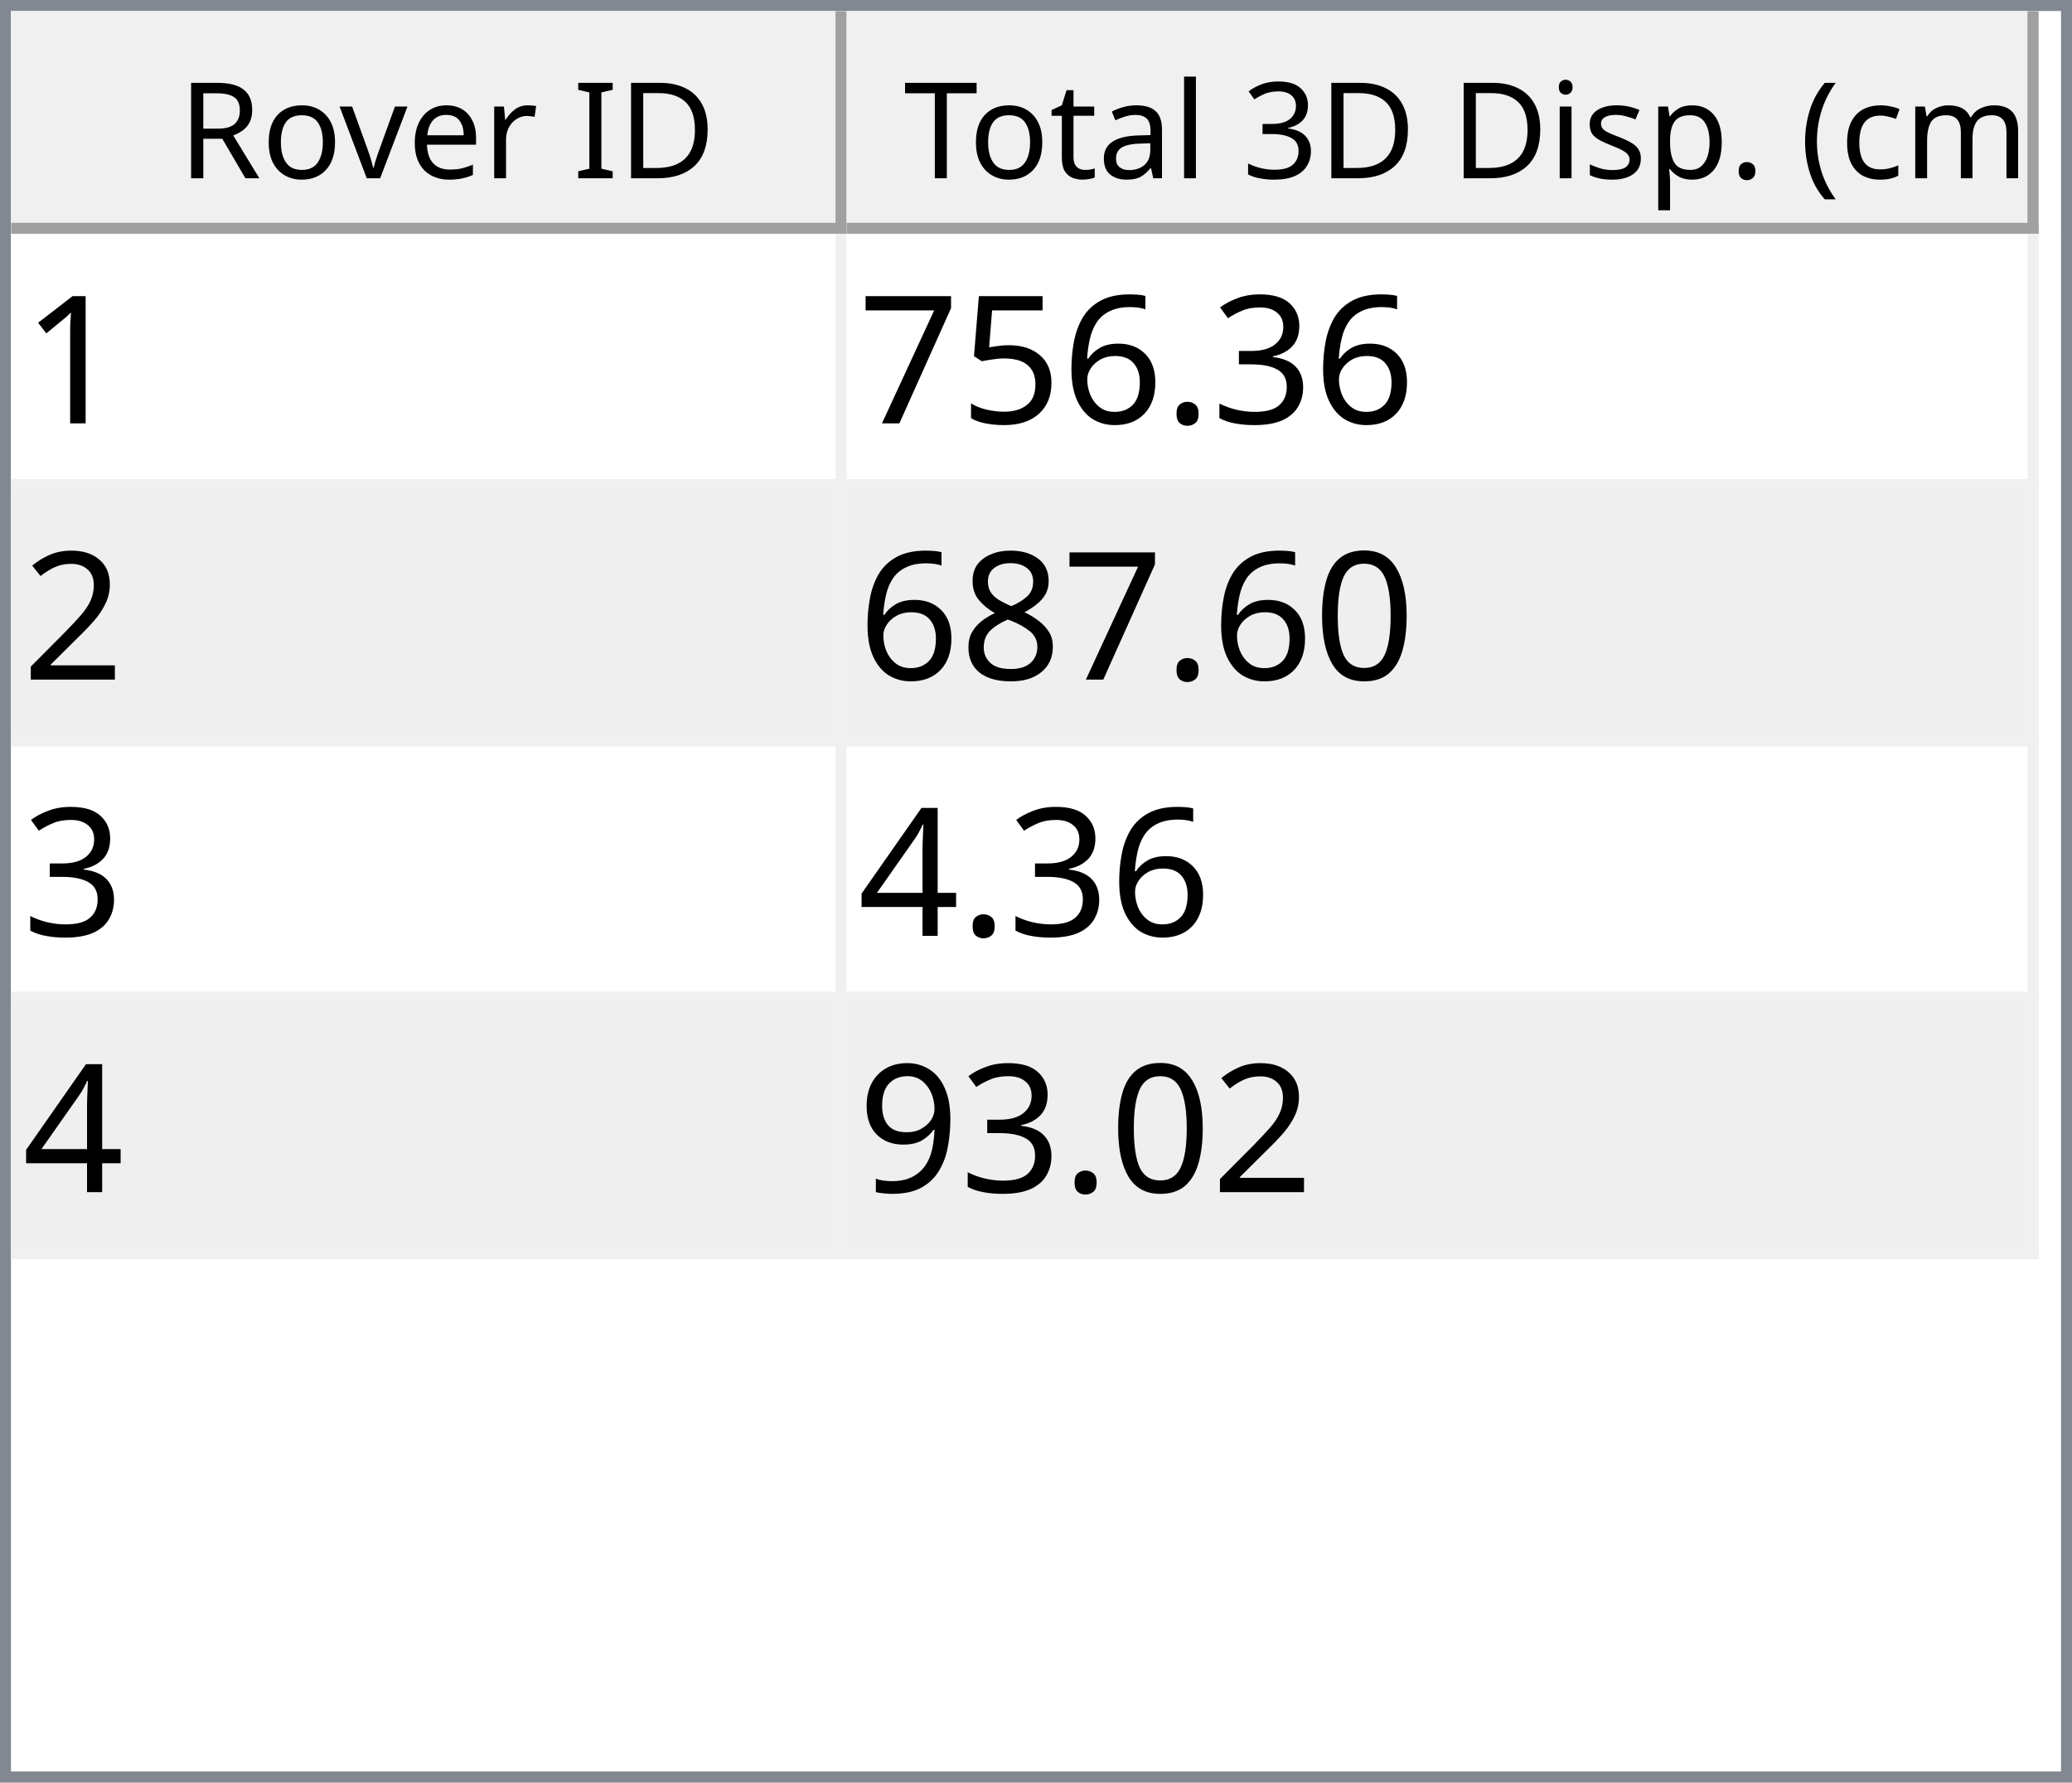
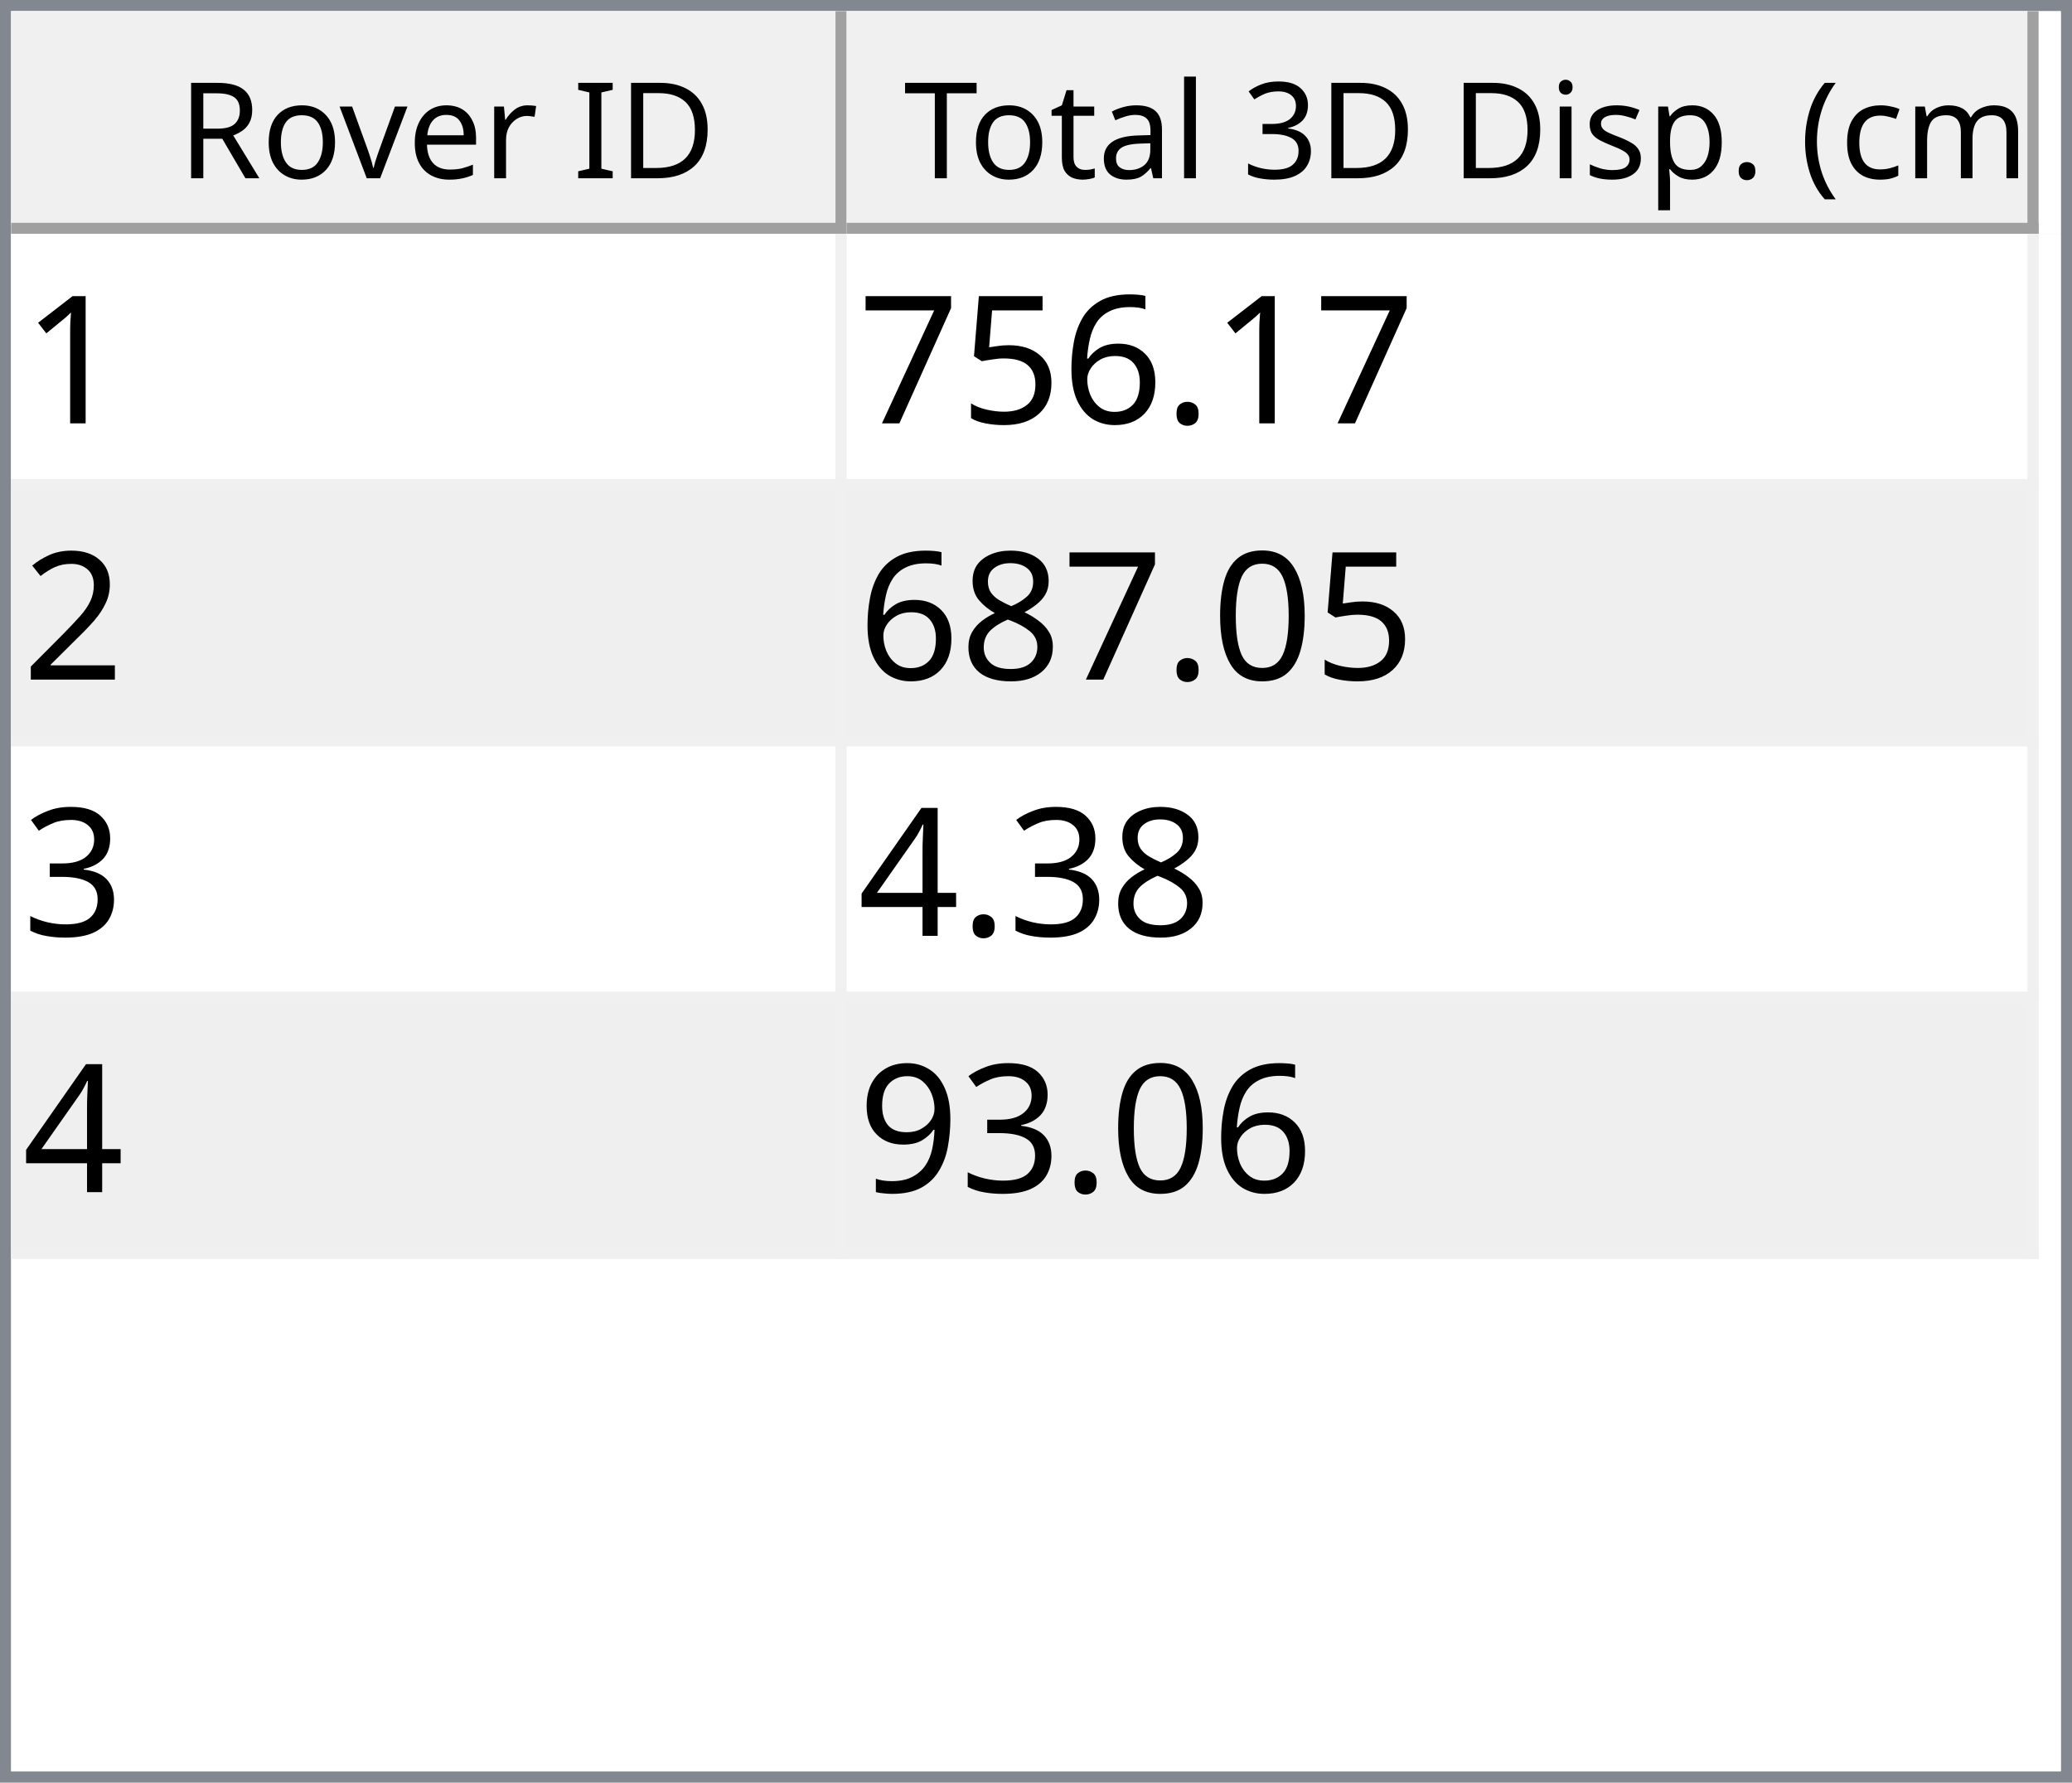
<svg xmlns="http://www.w3.org/2000/svg" style="fill-opacity:1; color-rendering:auto; color-interpolation:auto; text-rendering:auto; stroke:black; stroke-linecap:square; stroke-miterlimit:10; shape-rendering:auto; stroke-opacity:1; fill:black; stroke-dasharray:none; font-weight:normal; stroke-width:1; font-family:'Dialog'; font-style:normal; stroke-linejoin:miter; font-size:12px; stroke-dashoffset:0; image-rendering:auto;" width="186" height="160">
  <defs id="genericDefs" />
  <g>
    <defs id="defs1">
      <clipPath clipPathUnits="userSpaceOnUse" id="clipPath1">
        <path d="M0 0 L186 0 L186 160 L0 160 L0 0 Z" />
      </clipPath>
      <clipPath clipPathUnits="userSpaceOnUse" id="clipPath2">
        <path d="M0 0 L0 160 L186 160 L186 0 Z" />
      </clipPath>
      <clipPath clipPathUnits="userSpaceOnUse" id="clipPath3">
        <path d="M0 0 L0 20 L184 20 L184 0 Z" />
      </clipPath>
      <clipPath clipPathUnits="userSpaceOnUse" id="clipPath4">
        <path d="M0 0 L0 20 L75 20 L75 0 Z" />
      </clipPath>
      <clipPath clipPathUnits="userSpaceOnUse" id="clipPath5">
        <path d="M1 1 L1 19 L74 19 L74 1 Z" />
      </clipPath>
      <clipPath clipPathUnits="userSpaceOnUse" id="clipPath6">
        <path d="M0 0 L0 18 L73 18 L73 0 Z" />
      </clipPath>
      <clipPath clipPathUnits="userSpaceOnUse" id="clipPath7">
        <path d="M-0.5 -0.5 L-0.5 19.5 L74.5 19.5 L74.5 -0.5 Z" />
      </clipPath>
      <clipPath clipPathUnits="userSpaceOnUse" id="clipPath8">
        <path d="M0 0 L0 20 L107 20 L107 0 Z" />
      </clipPath>
      <clipPath clipPathUnits="userSpaceOnUse" id="clipPath9">
        <path d="M1 1 L1 19 L106 19 L106 1 Z" />
      </clipPath>
      <clipPath clipPathUnits="userSpaceOnUse" id="clipPath10">
        <path d="M0 0 L0 18 L105 18 L105 0 Z" />
      </clipPath>
      <clipPath clipPathUnits="userSpaceOnUse" id="clipPath11">
        <path d="M-0.5 -0.5 L-0.5 19.5 L106.5 19.5 L106.5 -0.5 Z" />
      </clipPath>
      <clipPath clipPathUnits="userSpaceOnUse" id="clipPath12">
        <path d="M0 0 L0 138 L184 138 L184 0 Z" />
      </clipPath>
      <clipPath clipPathUnits="userSpaceOnUse" id="clipPath13">
        <path d="M0 0 L0 92 L182 92 L182 0 Z" />
      </clipPath>
      <clipPath clipPathUnits="userSpaceOnUse" id="clipPath14">
        <path d="M-0.5 -0.5 L-0.5 91.5 L181.5 91.5 L181.5 -0.5 Z" />
      </clipPath>
      <clipPath clipPathUnits="userSpaceOnUse" id="clipPath15">
        <path d="M0 0 L0 22 L74 22 L74 0 Z" />
      </clipPath>
      <clipPath clipPathUnits="userSpaceOnUse" id="clipPath16">
        <path d="M0 0 L0 22 L106 22 L106 0 Z" />
      </clipPath>
      <font horiz-adv-x="64.551" id="font1">
        <font-face ascent="107.91" descent="25.098" units-per-em="100" style="font-style:normal; font-family:Segoe UI; font-weight:normal;" />
        <missing-glyph horiz-adv-x="64.551" d="M8.109 0 L8.109 68.266 L56.453 68.266 L56.453 0 L8.109 0 ZM15.328 7.234 L49.219 7.234 L49.219 61.031 L15.328 61.031 L15.328 7.234 Z" />
        <glyph unicode="D" horiz-adv-x="70.117" d="M9.188 0 L9.188 70.016 L28.516 70.016 Q65.531 70.016 65.531 35.891 Q65.531 19.672 55.25 9.836 Q44.969 0 27.734 0 L9.188 0 ZM17.391 62.594 L17.391 7.422 L27.828 7.422 Q41.609 7.422 49.273 14.797 Q56.938 22.172 56.938 35.688 Q56.938 62.594 28.328 62.594 L17.391 62.594 Z" />
        <glyph unicode="I" horiz-adv-x="26.611" d="M17.391 0 L9.188 0 L9.188 70.016 L17.391 70.016 L17.391 0 Z" />
        <glyph unicode=" " horiz-adv-x="27.393" d="" />
        <glyph unicode="r" horiz-adv-x="34.766" d="M34.188 41.891 Q32.078 43.5 28.125 43.5 Q23 43.5 19.555 38.672 Q16.109 33.844 16.109 25.484 L16.109 0 L8.109 0 L8.109 50 L16.109 50 L16.109 39.703 L16.312 39.703 Q18.016 44.969 21.531 47.922 Q25.047 50.875 29.391 50.875 Q32.516 50.875 34.188 50.203 L34.188 41.891 Z" />
        <glyph unicode="e" horiz-adv-x="52.295" d="M48.297 23 L12.984 23 Q13.188 14.656 17.484 10.109 Q21.781 5.562 29.297 5.562 Q37.75 5.562 44.828 11.141 L44.828 3.609 Q38.234 -1.172 27.391 -1.172 Q16.797 -1.172 10.742 5.641 Q4.688 12.453 4.688 24.812 Q4.688 36.469 11.305 43.82 Q17.922 51.172 27.734 51.172 Q37.547 51.172 42.922 44.828 Q48.297 38.484 48.297 27.203 L48.297 23 ZM40.094 29.781 Q40.047 36.719 36.75 40.578 Q33.453 44.438 27.594 44.438 Q21.922 44.438 17.969 40.383 Q14.016 36.328 13.094 29.781 L40.094 29.781 Z" />
        <glyph unicode="v" horiz-adv-x="47.9" d="M47.406 50 L27.484 0 L19.625 0 L0.688 50 L9.469 50 L22.172 13.672 Q23.578 9.672 23.922 6.688 L24.125 6.688 Q24.609 10.453 25.688 13.484 L38.969 50 L47.406 50 Z" />
        <glyph unicode="o" horiz-adv-x="58.594" d="M29 -1.172 Q17.922 -1.172 11.305 5.836 Q4.688 12.844 4.688 24.422 Q4.688 37.016 11.57 44.094 Q18.453 51.172 30.172 51.172 Q41.359 51.172 47.633 44.289 Q53.906 37.406 53.906 25.203 Q53.906 13.234 47.141 6.031 Q40.375 -1.172 29 -1.172 ZM29.594 44.438 Q21.875 44.438 17.383 39.188 Q12.891 33.938 12.891 24.703 Q12.891 15.828 17.43 10.695 Q21.969 5.562 29.594 5.562 Q37.359 5.562 41.531 10.594 Q45.703 15.625 45.703 24.906 Q45.703 34.281 41.531 39.359 Q37.359 44.438 29.594 44.438 Z" />
        <glyph unicode="R" horiz-adv-x="59.814" d="M59.375 0 L49.609 0 L37.891 19.625 Q36.281 22.359 34.766 24.289 Q33.25 26.219 31.664 27.438 Q30.078 28.656 28.25 29.219 Q26.422 29.781 24.125 29.781 L17.391 29.781 L17.391 0 L9.188 0 L9.188 70.016 L30.078 70.016 Q34.672 70.016 38.555 68.867 Q42.438 67.719 45.289 65.375 Q48.141 63.031 49.758 59.547 Q51.375 56.062 51.375 51.375 Q51.375 47.703 50.273 44.656 Q49.172 41.609 47.148 39.211 Q45.125 36.812 42.266 35.133 Q39.406 33.453 35.844 32.516 L35.844 32.328 Q37.594 31.547 38.891 30.547 Q40.188 29.547 41.359 28.18 Q42.531 26.812 43.68 25.078 Q44.828 23.344 46.234 21.047 L59.375 0 ZM17.391 62.594 L17.391 37.203 L28.516 37.203 Q31.594 37.203 34.203 38.133 Q36.812 39.062 38.719 40.797 Q40.625 42.531 41.703 45.047 Q42.781 47.562 42.781 50.688 Q42.781 56.297 39.141 59.445 Q35.5 62.594 28.609 62.594 L17.391 62.594 Z" />
        <glyph unicode=")" horiz-adv-x="30.176" d="M8.297 -15.922 L1.172 -15.922 Q16.406 2.344 16.406 26.812 Q16.406 51.469 1.078 70.016 L8.297 70.016 Q23.531 52.156 23.531 26.703 Q23.531 1.375 8.297 -15.922 Z" />
        <glyph unicode="m" horiz-adv-x="86.133" d="M79.109 0 L71.094 0 L71.094 28.719 Q71.094 37.016 68.531 40.727 Q65.969 44.438 59.906 44.438 Q54.781 44.438 51.195 39.75 Q47.609 35.062 47.609 28.516 L47.609 0 L39.594 0 L39.594 29.688 Q39.594 44.438 28.219 44.438 Q22.953 44.438 19.531 40.016 Q16.109 35.594 16.109 28.516 L16.109 0 L8.109 0 L8.109 50 L16.109 50 L16.109 42.094 L16.312 42.094 Q21.625 51.172 31.844 51.172 Q36.969 51.172 40.773 48.312 Q44.578 45.453 46 40.828 Q51.562 51.172 62.594 51.172 Q79.109 51.172 79.109 30.812 L79.109 0 Z" />
        <glyph unicode="c" horiz-adv-x="46.191" d="M42.188 2.297 Q36.422 -1.172 28.516 -1.172 Q17.828 -1.172 11.258 5.789 Q4.688 12.75 4.688 23.828 Q4.688 36.188 11.766 43.68 Q18.844 51.172 30.672 51.172 Q37.25 51.172 42.281 48.734 L42.281 40.531 Q36.719 44.438 30.375 44.438 Q22.703 44.438 17.797 38.945 Q12.891 33.453 12.891 24.516 Q12.891 15.719 17.508 10.641 Q22.125 5.562 29.891 5.562 Q36.422 5.562 42.188 9.906 L42.188 2.297 Z" />
        <glyph unicode="(" horiz-adv-x="30.176" d="M29.109 -15.922 L21.969 -15.922 Q6.844 1.375 6.844 26.703 Q6.844 52.156 21.969 70.016 L29.203 70.016 Q13.875 51.469 13.875 26.812 Q13.875 2.344 29.109 -15.922 Z" />
        <glyph unicode="." horiz-adv-x="21.68" d="M10.891 -1.078 Q8.641 -1.078 7.055 0.539 Q5.469 2.156 5.469 4.391 Q5.469 6.641 7.055 8.273 Q8.641 9.906 10.891 9.906 Q13.188 9.906 14.797 8.273 Q16.406 6.641 16.406 4.391 Q16.406 2.156 14.797 0.539 Q13.188 -1.078 10.891 -1.078 Z" />
        <glyph unicode="p" horiz-adv-x="58.789" d="M16.312 7.234 L16.109 7.234 L16.109 -23 L8.109 -23 L8.109 50 L16.109 50 L16.109 41.219 L16.312 41.219 Q22.219 51.172 33.594 51.172 Q43.266 51.172 48.688 44.461 Q54.109 37.75 54.109 26.469 Q54.109 13.922 48 6.375 Q41.891 -1.172 31.297 -1.172 Q21.578 -1.172 16.312 7.234 ZM16.109 27.391 L16.109 20.406 Q16.109 14.203 20.141 9.883 Q24.172 5.562 30.375 5.562 Q37.641 5.562 41.773 11.133 Q45.906 16.703 45.906 26.609 Q45.906 34.969 42.047 39.703 Q38.188 44.438 31.594 44.438 Q24.609 44.438 20.359 39.578 Q16.109 34.719 16.109 27.391 Z" />
        <glyph unicode="s" horiz-adv-x="42.432" d="M5.078 1.812 L5.078 10.406 Q11.625 5.562 19.484 5.562 Q30.031 5.562 30.031 12.594 Q30.031 14.594 29.125 15.992 Q28.219 17.391 26.68 18.461 Q25.141 19.531 23.07 20.383 Q21 21.234 18.609 22.172 Q15.281 23.484 12.766 24.828 Q10.25 26.172 8.57 27.859 Q6.891 29.547 6.031 31.695 Q5.172 33.844 5.172 36.719 Q5.172 40.234 6.789 42.945 Q8.406 45.656 11.086 47.484 Q13.766 49.312 17.211 50.242 Q20.656 51.172 24.312 51.172 Q30.812 51.172 35.938 48.922 L35.938 40.828 Q30.422 44.438 23.25 44.438 Q21 44.438 19.195 43.922 Q17.391 43.406 16.094 42.477 Q14.797 41.547 14.086 40.258 Q13.375 38.969 13.375 37.406 Q13.375 35.453 14.086 34.133 Q14.797 32.812 16.164 31.789 Q17.531 30.766 19.484 29.938 Q21.438 29.109 23.922 28.125 Q27.25 26.859 29.883 25.516 Q32.516 24.172 34.375 22.484 Q36.234 20.797 37.234 18.602 Q38.234 16.406 38.234 13.375 Q38.234 9.672 36.602 6.938 Q34.969 4.203 32.234 2.398 Q29.5 0.594 25.93 -0.289 Q22.359 -1.172 18.453 -1.172 Q10.75 -1.172 5.078 1.812 Z" />
        <glyph unicode="i" horiz-adv-x="24.219" d="M12.203 62.703 Q10.062 62.703 8.547 64.164 Q7.031 65.625 7.031 67.875 Q7.031 70.125 8.547 71.609 Q10.062 73.094 12.203 73.094 Q14.406 73.094 15.945 71.609 Q17.484 70.125 17.484 67.875 Q17.484 65.719 15.945 64.211 Q14.406 62.703 12.203 62.703 ZM16.109 0 L8.109 0 L8.109 50 L16.109 50 L16.109 0 Z" />
        <glyph unicode="3" horiz-adv-x="53.906" d="M46.531 19.828 Q46.531 15.094 44.75 11.211 Q42.969 7.328 39.719 4.57 Q36.469 1.812 31.93 0.297 Q27.391 -1.219 21.922 -1.219 Q11.922 -1.219 6 2.594 L6 11.188 Q13.094 5.609 22.219 5.609 Q25.875 5.609 28.828 6.539 Q31.781 7.469 33.906 9.227 Q36.031 10.984 37.18 13.477 Q38.328 15.969 38.328 19.094 Q38.328 32.812 18.797 32.812 L12.984 32.812 L12.984 39.594 L18.5 39.594 Q35.797 39.594 35.797 52.484 Q35.797 64.406 22.609 64.406 Q15.188 64.406 8.688 59.422 L8.688 67.188 Q15.375 71.188 24.609 71.188 Q29 71.188 32.57 69.969 Q36.141 68.75 38.68 66.555 Q41.219 64.359 42.609 61.281 Q44 58.203 44 54.5 Q44 40.672 30.031 36.719 L30.031 36.531 Q33.594 36.141 36.625 34.797 Q39.656 33.453 41.852 31.305 Q44.047 29.156 45.289 26.25 Q46.531 23.344 46.531 19.828 Z" />
        <glyph unicode="l" horiz-adv-x="24.219" d="M16.109 0 L8.109 0 L8.109 74.031 L16.109 74.031 L16.109 0 Z" />
        <glyph unicode="a" horiz-adv-x="50.879" d="M43.891 0 L35.891 0 L35.891 7.812 L35.688 7.812 Q30.469 -1.172 20.312 -1.172 Q12.844 -1.172 8.617 2.781 Q4.391 6.734 4.391 13.281 Q4.391 27.297 20.906 29.594 L35.891 31.688 Q35.891 44.438 25.594 44.438 Q16.547 44.438 9.281 38.281 L9.281 46.484 Q16.656 51.172 26.266 51.172 Q43.891 51.172 43.891 32.516 L43.891 0 ZM35.891 25.297 L23.828 23.641 Q18.266 22.859 15.43 20.875 Q12.594 18.891 12.594 13.875 Q12.594 10.203 15.211 7.883 Q17.828 5.562 22.172 5.562 Q28.125 5.562 32.008 9.742 Q35.891 13.922 35.891 20.312 L35.891 25.297 Z" />
        <glyph unicode="t" horiz-adv-x="33.887" d="M31.297 0.484 Q28.469 -1.078 23.828 -1.078 Q10.688 -1.078 10.688 13.578 L10.688 43.172 L2.094 43.172 L2.094 50 L10.688 50 L10.688 62.203 L18.703 64.797 L18.703 50 L31.297 50 L31.297 43.172 L18.703 43.172 L18.703 14.984 Q18.703 9.969 20.414 7.82 Q22.125 5.672 26.078 5.672 Q29.109 5.672 31.297 7.328 L31.297 0.484 Z" />
        <glyph unicode="T" horiz-adv-x="52.393" d="M50.594 62.594 L30.375 62.594 L30.375 0 L22.172 0 L22.172 62.594 L2 62.594 L2 70.016 L50.594 70.016 L50.594 62.594 Z" />
      </font>
      <font horiz-adv-x="75.0" id="font2">
        <font-face ascent="100.537" descent="21.973" units-per-em="100" style="font-style:normal; font-family:sans-serif; font-weight:normal;" />
        <missing-glyph horiz-adv-x="75.0" d="M12.5 0 L12.5 62.5 L62.5 62.5 L62.5 0 L12.5 0 ZM14.062 1.562 L60.938 1.562 L60.938 60.938 L14.062 60.938 L14.062 1.562 Z" />
        <glyph unicode="1" horiz-adv-x="55.615" d="M37.25 0 L28.469 0 L28.469 56 Q25.297 52.984 20.141 49.953 Q14.984 46.922 10.891 45.406 L10.891 53.906 Q18.266 57.375 23.781 62.305 Q29.297 67.234 31.594 71.875 L37.25 71.875 L37.25 0 Z" />
-         <glyph unicode="3" horiz-adv-x="55.615" d="M4.203 18.891 L12.984 20.062 Q14.5 12.594 18.141 9.297 Q21.781 6 27 6 Q33.203 6 37.477 10.297 Q41.75 14.594 41.75 20.953 Q41.75 27 37.797 30.93 Q33.844 34.859 27.734 34.859 Q25.25 34.859 21.531 33.891 L22.516 41.609 Q23.391 41.5 23.922 41.5 Q29.547 41.5 34.039 44.43 Q38.531 47.359 38.531 53.469 Q38.531 58.297 35.258 61.477 Q31.984 64.656 26.812 64.656 Q21.688 64.656 18.266 61.43 Q14.844 58.203 13.875 51.766 L5.078 53.328 Q6.688 62.156 12.398 67.016 Q18.109 71.875 26.609 71.875 Q32.469 71.875 37.398 69.359 Q42.328 66.844 44.945 62.5 Q47.562 58.156 47.562 53.266 Q47.562 48.641 45.07 44.828 Q42.578 41.016 37.703 38.766 Q44.047 37.312 47.562 32.695 Q51.078 28.078 51.078 21.141 Q51.078 11.766 44.242 5.25 Q37.406 -1.266 26.953 -1.266 Q17.531 -1.266 11.305 4.352 Q5.078 9.969 4.203 18.891 Z" />
        <glyph unicode="." horiz-adv-x="27.783" d="M9.078 0 L9.078 10.016 L19.094 10.016 L19.094 0 L9.078 0 Z" />
        <glyph unicode="6" horiz-adv-x="55.615" d="M49.75 54.047 L41.016 53.375 Q39.844 58.547 37.703 60.891 Q34.125 64.656 28.906 64.656 Q24.703 64.656 21.531 62.312 Q17.391 59.281 14.992 53.469 Q12.594 47.656 12.5 36.922 Q15.672 41.75 20.266 44.094 Q24.859 46.438 29.891 46.438 Q38.672 46.438 44.852 39.969 Q51.031 33.5 51.031 23.25 Q51.031 16.5 48.125 10.719 Q45.219 4.938 40.141 1.859 Q35.062 -1.219 28.609 -1.219 Q17.625 -1.219 10.695 6.859 Q3.766 14.938 3.766 33.5 Q3.766 54.25 11.422 63.672 Q18.109 71.875 29.438 71.875 Q37.891 71.875 43.289 67.141 Q48.688 62.406 49.75 54.047 ZM13.875 23.188 Q13.875 18.656 15.797 14.508 Q17.719 10.359 21.188 8.18 Q24.656 6 28.469 6 Q34.031 6 38.039 10.492 Q42.047 14.984 42.047 22.703 Q42.047 30.125 38.086 34.398 Q34.125 38.672 28.125 38.672 Q22.172 38.672 18.023 34.398 Q13.875 30.125 13.875 23.188 Z" />
        <glyph unicode="5" horiz-adv-x="55.615" d="M4.156 18.75 L13.375 19.531 Q14.406 12.797 18.141 9.398 Q21.875 6 27.156 6 Q33.5 6 37.891 10.789 Q42.281 15.578 42.281 23.484 Q42.281 31 38.062 35.352 Q33.844 39.703 27 39.703 Q22.75 39.703 19.336 37.773 Q15.922 35.844 13.969 32.766 L5.719 33.844 L12.641 70.609 L48.25 70.609 L48.25 62.203 L19.672 62.203 L15.828 42.969 Q22.266 47.469 29.344 47.469 Q38.719 47.469 45.164 40.969 Q51.609 34.469 51.609 24.266 Q51.609 14.547 45.953 7.469 Q39.062 -1.219 27.156 -1.219 Q17.391 -1.219 11.211 4.25 Q5.031 9.719 4.156 18.75 Z" />
        <glyph unicode="7" horiz-adv-x="55.615" d="M4.734 62.203 L4.734 70.656 L51.078 70.656 L51.078 63.812 Q44.234 56.547 37.523 44.484 Q30.812 32.422 27.156 19.672 Q24.516 10.688 23.781 0 L14.75 0 Q14.891 8.453 18.062 20.414 Q21.234 32.375 27.172 43.484 Q33.109 54.594 39.797 62.203 L4.734 62.203 Z" />
        <glyph unicode="2" horiz-adv-x="55.615" d="M50.344 8.453 L50.344 0 L3.031 0 Q2.938 3.172 4.047 6.109 Q5.859 10.938 9.836 15.625 Q13.812 20.312 21.344 26.469 Q33.016 36.031 37.117 41.625 Q41.219 47.219 41.219 52.203 Q41.219 57.422 37.477 61.008 Q33.734 64.594 27.734 64.594 Q21.391 64.594 17.578 60.789 Q13.766 56.984 13.719 50.25 L4.688 51.172 Q5.609 61.281 11.664 66.578 Q17.719 71.875 27.938 71.875 Q38.234 71.875 44.242 66.164 Q50.25 60.453 50.25 52 Q50.25 47.703 48.492 43.555 Q46.734 39.406 42.656 34.812 Q38.578 30.219 29.109 22.219 Q21.188 15.578 18.945 13.211 Q16.703 10.844 15.234 8.453 L50.344 8.453 Z" />
        <glyph unicode="0" horiz-adv-x="55.615" d="M4.156 35.297 Q4.156 48 6.766 55.742 Q9.375 63.484 14.523 67.68 Q19.672 71.875 27.484 71.875 Q33.25 71.875 37.594 69.555 Q41.938 67.234 44.773 62.867 Q47.609 58.5 49.219 52.227 Q50.828 45.953 50.828 35.297 Q50.828 22.703 48.242 14.969 Q45.656 7.234 40.508 3.008 Q35.359 -1.219 27.484 -1.219 Q17.141 -1.219 11.234 6.203 Q4.156 15.141 4.156 35.297 ZM13.188 35.297 Q13.188 17.672 17.312 11.836 Q21.438 6 27.484 6 Q33.547 6 37.672 11.859 Q41.797 17.719 41.797 35.297 Q41.797 52.984 37.672 58.789 Q33.547 64.594 27.391 64.594 Q21.344 64.594 17.719 59.469 Q13.188 52.938 13.188 35.297 Z" />
        <glyph unicode="8" horiz-adv-x="55.615" d="M17.672 38.812 Q12.203 40.828 9.57 44.539 Q6.938 48.25 6.938 53.422 Q6.938 61.234 12.555 66.555 Q18.172 71.875 27.484 71.875 Q36.859 71.875 42.578 66.43 Q48.297 60.984 48.297 53.172 Q48.297 48.188 45.68 44.508 Q43.062 40.828 37.75 38.812 Q44.344 36.672 47.781 31.883 Q51.219 27.094 51.219 20.453 Q51.219 11.281 44.727 5.031 Q38.234 -1.219 27.641 -1.219 Q17.047 -1.219 10.547 5.055 Q4.047 11.328 4.047 20.703 Q4.047 27.688 7.594 32.398 Q11.141 37.109 17.672 38.812 ZM15.922 53.719 Q15.922 48.641 19.195 45.414 Q22.469 42.188 27.688 42.188 Q32.766 42.188 36.016 45.383 Q39.266 48.578 39.266 53.219 Q39.266 58.062 35.914 61.359 Q32.562 64.656 27.594 64.656 Q22.562 64.656 19.242 61.43 Q15.922 58.203 15.922 53.719 ZM13.094 20.656 Q13.094 16.891 14.875 13.375 Q16.656 9.859 20.172 7.93 Q23.688 6 27.734 6 Q34.031 6 38.133 10.055 Q42.234 14.109 42.234 20.359 Q42.234 26.703 38.016 30.859 Q33.797 35.016 27.438 35.016 Q21.234 35.016 17.164 30.914 Q13.094 26.812 13.094 20.656 Z" />
+         <glyph unicode="3" horiz-adv-x="55.615" d="M4.203 18.891 L12.984 20.062 Q14.5 12.594 18.141 9.297 Q21.781 6 27 6 Q33.203 6 37.477 10.297 Q41.75 14.594 41.75 20.953 Q41.75 27 37.797 30.93 Q33.844 34.859 27.734 34.859 Q25.25 34.859 21.531 33.891 L22.516 41.609 Q23.391 41.5 23.922 41.5 Q29.547 41.5 34.039 44.43 Q38.531 47.359 38.531 53.469 Q38.531 58.297 35.258 61.477 Q31.984 64.656 26.812 64.656 Q21.688 64.656 18.266 61.43 Q14.844 58.203 13.875 51.766 L5.078 53.328 Q6.688 62.156 12.398 67.016 Q18.109 71.875 26.609 71.875 Q32.469 71.875 37.398 69.359 Q42.328 66.844 44.945 62.5 Q47.562 58.156 47.562 53.266 Q47.562 48.641 45.07 44.828 Q42.578 41.016 37.703 38.766 Q44.047 37.312 47.562 32.695 Q51.078 28.078 51.078 21.141 Q51.078 11.766 44.242 5.25 Q37.406 -1.266 26.953 -1.266 Q17.531 -1.266 11.305 4.352 Q5.078 9.969 4.203 18.891 Z" />
        <glyph unicode="4" horiz-adv-x="55.615" d="M32.328 0 L32.328 17.141 L1.266 17.141 L1.266 25.203 L33.938 71.578 L41.109 71.578 L41.109 25.203 L50.781 25.203 L50.781 17.141 L41.109 17.141 L41.109 0 L32.328 0 ZM32.328 25.203 L32.328 57.469 L9.906 25.203 L32.328 25.203 Z" />
        <glyph unicode="9" horiz-adv-x="55.615" d="M5.469 16.547 L13.922 17.328 Q14.984 11.375 18.016 8.688 Q21.047 6 25.781 6 Q29.828 6 32.883 7.859 Q35.938 9.719 37.891 12.82 Q39.844 15.922 41.164 21.195 Q42.484 26.469 42.484 31.938 Q42.484 32.516 42.438 33.688 Q39.797 29.5 35.234 26.883 Q30.672 24.266 25.344 24.266 Q16.453 24.266 10.305 30.711 Q4.156 37.156 4.156 47.703 Q4.156 58.594 10.578 65.234 Q17 71.875 26.656 71.875 Q33.641 71.875 39.43 68.117 Q45.219 64.359 48.219 57.398 Q51.219 50.438 51.219 37.25 Q51.219 23.531 48.242 15.406 Q45.266 7.281 39.383 3.031 Q33.5 -1.219 25.594 -1.219 Q17.188 -1.219 11.867 3.445 Q6.547 8.109 5.469 16.547 ZM41.453 48.141 Q41.453 55.719 37.43 60.156 Q33.406 64.594 27.734 64.594 Q21.875 64.594 17.531 59.812 Q13.188 55.031 13.188 47.406 Q13.188 40.578 17.312 36.305 Q21.438 32.031 27.484 32.031 Q33.594 32.031 37.523 36.305 Q41.453 40.578 41.453 48.141 Z" />
      </font>
    </defs>
    <g style="fill:white; stroke:white;">
      <rect x="0" y="0" width="186" style="clip-path:url(#clipPath1); stroke:none;" height="160" />
    </g>
    <g style="fill:white; text-rendering:optimizeSpeed; color-rendering:optimizeSpeed; image-rendering:optimizeSpeed; shape-rendering:crispEdges; stroke:white; color-interpolation:sRGB;">
      <rect x="0" width="186" height="160" y="0" style="stroke:none;" />
      <path style="stroke:none;" d="M0 160 L186 160 L186 0 L0 0 Z" />
    </g>
    <g style="fill:rgb(240,240,240); font-family:'Segoe UI'; stroke:rgb(240,240,240);">
      <rect x="0" y="0" width="186" style="clip-path:url(#clipPath2); stroke:none;" height="160" />
    </g>
    <g style="fill:rgb(130,135,144); font-family:'Segoe UI'; stroke:rgb(130,135,144);">
      <path d="M0 0 L186 0 L186 160 L0 160 L0 0 ZM1 1 L185 1 L185 159 L1 159 L1 1 Z" style="fill-rule:evenodd; clip-path:url(#clipPath2); stroke:none;" />
    </g>
    <g style="fill:white; font-family:'Segoe UI'; stroke:white;" transform="translate(1,1)">
      <rect x="0" y="0" width="184" style="clip-path:url(#clipPath3); stroke:none;" height="20" />
    </g>
    <g style="fill:rgb(240,240,240); font-family:'Segoe UI'; stroke:rgb(240,240,240);" transform="translate(1,1)">
      <rect x="0" y="0" width="75" style="clip-path:url(#clipPath4); stroke:none;" height="20" />
    </g>
    <g style="font-family:'Segoe UI';" transform="translate(2,2)">
      <text x="14" xml:space="preserve" y="14" style="clip-path:url(#clipPath6); stroke:none;">Rover ID</text>
    </g>
    <g style="fill:rgb(160,160,160); font-family:'Segoe UI'; stroke:rgb(160,160,160); stroke-linejoin:bevel;" transform="translate(1.5,1.5)">
      <line x1="74" x2="74" y1="0" style="fill:none; clip-path:url(#clipPath7);" y2="19" />
    </g>
    <g style="fill:rgb(160,160,160); font-family:'Segoe UI'; stroke:rgb(160,160,160); stroke-linejoin:bevel;" transform="matrix(1,0,0,1,1,1) translate(0.5,0.5)">
      <line x1="0" x2="74" y1="19" style="fill:none; clip-path:url(#clipPath7);" y2="19" />
    </g>
    <g style="fill:rgb(240,240,240); font-family:'Segoe UI'; stroke:rgb(240,240,240);" transform="translate(76,1)">
      <rect x="0" y="0" width="107" style="clip-path:url(#clipPath8); stroke:none;" height="20" />
    </g>
    <g style="font-family:'Segoe UI';" transform="translate(77,2)">
      <text x="1" xml:space="preserve" y="14" style="clip-path:url(#clipPath10); stroke:none;"> Total 3D Disp. (cm)</text>
    </g>
    <g style="fill:rgb(160,160,160); font-family:'Segoe UI'; stroke:rgb(160,160,160); stroke-linejoin:bevel;" transform="translate(76.5,1.5)">
      <line x1="106" x2="106" y1="0" style="fill:none; clip-path:url(#clipPath11);" y2="19" />
    </g>
    <g style="fill:rgb(160,160,160); font-family:'Segoe UI'; stroke:rgb(160,160,160); stroke-linejoin:bevel;" transform="matrix(1,0,0,1,76,1) translate(0.5,0.5)">
      <line x1="0" x2="106" y1="19" style="fill:none; clip-path:url(#clipPath11);" y2="19" />
    </g>
    <g style="fill:white; font-family:'Segoe UI'; stroke:white;" transform="translate(1,21)">
      <rect x="0" y="0" width="184" style="clip-path:url(#clipPath12); stroke:none;" height="138" />
    </g>
    <g style="fill:rgb(240,240,240); font-size:16px; font-family:sans-serif; stroke:rgb(240,240,240);" transform="translate(1,21)">
      <rect x="0" y="0" width="182" style="clip-path:url(#clipPath13); stroke:none;" height="92" />
      <line transform="translate(0.5,0.5)" x1="0" x2="181" y1="22" style="clip-path:url(#clipPath14); fill:none; stroke-linejoin:bevel;" y2="22" />
    </g>
    <g transform="matrix(1,0,0,1,1,21) translate(0.5,0.5)" style="fill:rgb(240,240,240); font-size:16px; font-family:sans-serif; stroke:rgb(240,240,240); stroke-linejoin:bevel;">
      <line x1="0" x2="181" y1="45" style="fill:none; clip-path:url(#clipPath14);" y2="45" />
    </g>
    <g transform="matrix(1,0,0,1,1,21) translate(0.5,0.5)" style="fill:rgb(240,240,240); font-size:16px; font-family:sans-serif; stroke:rgb(240,240,240); stroke-linejoin:bevel;">
      <line x1="0" x2="181" y1="68" style="fill:none; clip-path:url(#clipPath14);" y2="68" />
    </g>
    <g transform="matrix(1,0,0,1,1,21) translate(0.5,0.5)" style="fill:rgb(240,240,240); font-size:16px; font-family:sans-serif; stroke:rgb(240,240,240); stroke-linejoin:bevel;">
      <line x1="0" x2="181" y1="91" style="fill:none; clip-path:url(#clipPath14);" y2="91" />
    </g>
    <g transform="matrix(1,0,0,1,1,21) translate(0.5,0.5)" style="fill:rgb(240,240,240); font-size:16px; font-family:sans-serif; stroke:rgb(240,240,240); stroke-linejoin:bevel;">
      <line x1="74" x2="74" y1="0" style="fill:none; clip-path:url(#clipPath14);" y2="91" />
    </g>
    <g transform="matrix(1,0,0,1,1,21) translate(0.5,0.5)" style="fill:rgb(240,240,240); font-size:16px; font-family:sans-serif; stroke:rgb(240,240,240); stroke-linejoin:bevel;">
      <line x1="181" x2="181" y1="0" style="fill:none; clip-path:url(#clipPath14);" y2="91" />
    </g>
    <g style="fill:white; font-size:16px; font-family:sans-serif; stroke:white;" transform="matrix(1,0,0,1,1,21)">
      <rect x="0" y="0" width="74" style="clip-path:url(#clipPath15); stroke:none;" height="22" />
      <text x="1" y="17" style="fill:black; clip-path:url(#clipPath15); stroke:none;" xml:space="preserve">1</text>
    </g>
    <g style="fill:white; font-size:16px; font-family:sans-serif; stroke:white;" transform="matrix(1,0,0,1,1,21) translate(75,0)">
      <rect x="0" y="0" width="106" style="clip-path:url(#clipPath16); stroke:none;" height="22" />
-       <text x="1" y="17" style="fill:black; clip-path:url(#clipPath16); stroke:none;" xml:space="preserve">756.36</text>
+       <text x="1" y="17" style="fill:black; clip-path:url(#clipPath16); stroke:none;" xml:space="preserve">756.17</text>
    </g>
    <g style="fill:rgb(239,239,239); font-size:16px; font-family:sans-serif; stroke:rgb(239,239,239);" transform="matrix(1,0,0,1,1,21) translate(0,23)">
      <rect x="0" y="0" width="74" style="clip-path:url(#clipPath15); stroke:none;" height="22" />
      <text x="1" y="17" style="fill:black; clip-path:url(#clipPath15); stroke:none;" xml:space="preserve">2</text>
    </g>
    <g style="fill:rgb(239,239,239); font-size:16px; font-family:sans-serif; stroke:rgb(239,239,239);" transform="matrix(1,0,0,1,1,21) translate(75,23)">
      <rect x="0" y="0" width="106" style="clip-path:url(#clipPath16); stroke:none;" height="22" />
-       <text x="1" y="17" style="fill:black; clip-path:url(#clipPath16); stroke:none;" xml:space="preserve">687.60</text>
+       <text x="1" y="17" style="fill:black; clip-path:url(#clipPath16); stroke:none;" xml:space="preserve">687.05</text>
    </g>
    <g style="fill:white; font-size:16px; font-family:sans-serif; stroke:white;" transform="matrix(1,0,0,1,1,21) translate(0,46)">
      <rect x="0" y="0" width="74" style="clip-path:url(#clipPath15); stroke:none;" height="22" />
      <text x="1" y="17" style="fill:black; clip-path:url(#clipPath15); stroke:none;" xml:space="preserve">3</text>
    </g>
    <g style="fill:white; font-size:16px; font-family:sans-serif; stroke:white;" transform="matrix(1,0,0,1,1,21) translate(75,46)">
      <rect x="0" y="0" width="106" style="clip-path:url(#clipPath16); stroke:none;" height="22" />
-       <text x="1" y="17" style="fill:black; clip-path:url(#clipPath16); stroke:none;" xml:space="preserve">4.36</text>
+       <text x="1" y="17" style="fill:black; clip-path:url(#clipPath16); stroke:none;" xml:space="preserve">4.38</text>
    </g>
    <g style="fill:rgb(239,239,239); font-size:16px; font-family:sans-serif; stroke:rgb(239,239,239);" transform="matrix(1,0,0,1,1,21) translate(0,69)">
      <rect x="0" y="0" width="74" style="clip-path:url(#clipPath15); stroke:none;" height="22" />
      <text x="1" y="17" style="fill:black; clip-path:url(#clipPath15); stroke:none;" xml:space="preserve">4</text>
    </g>
    <g style="fill:rgb(239,239,239); font-size:16px; font-family:sans-serif; stroke:rgb(239,239,239);" transform="matrix(1,0,0,1,1,21) translate(75,69)">
      <rect x="0" y="0" width="106" style="clip-path:url(#clipPath16); stroke:none;" height="22" />
-       <text x="1" y="17" style="fill:black; clip-path:url(#clipPath16); stroke:none;" xml:space="preserve">93.02</text>
+       <text x="1" y="17" style="fill:black; clip-path:url(#clipPath16); stroke:none;" xml:space="preserve">93.06</text>
    </g>
  </g>
</svg>
